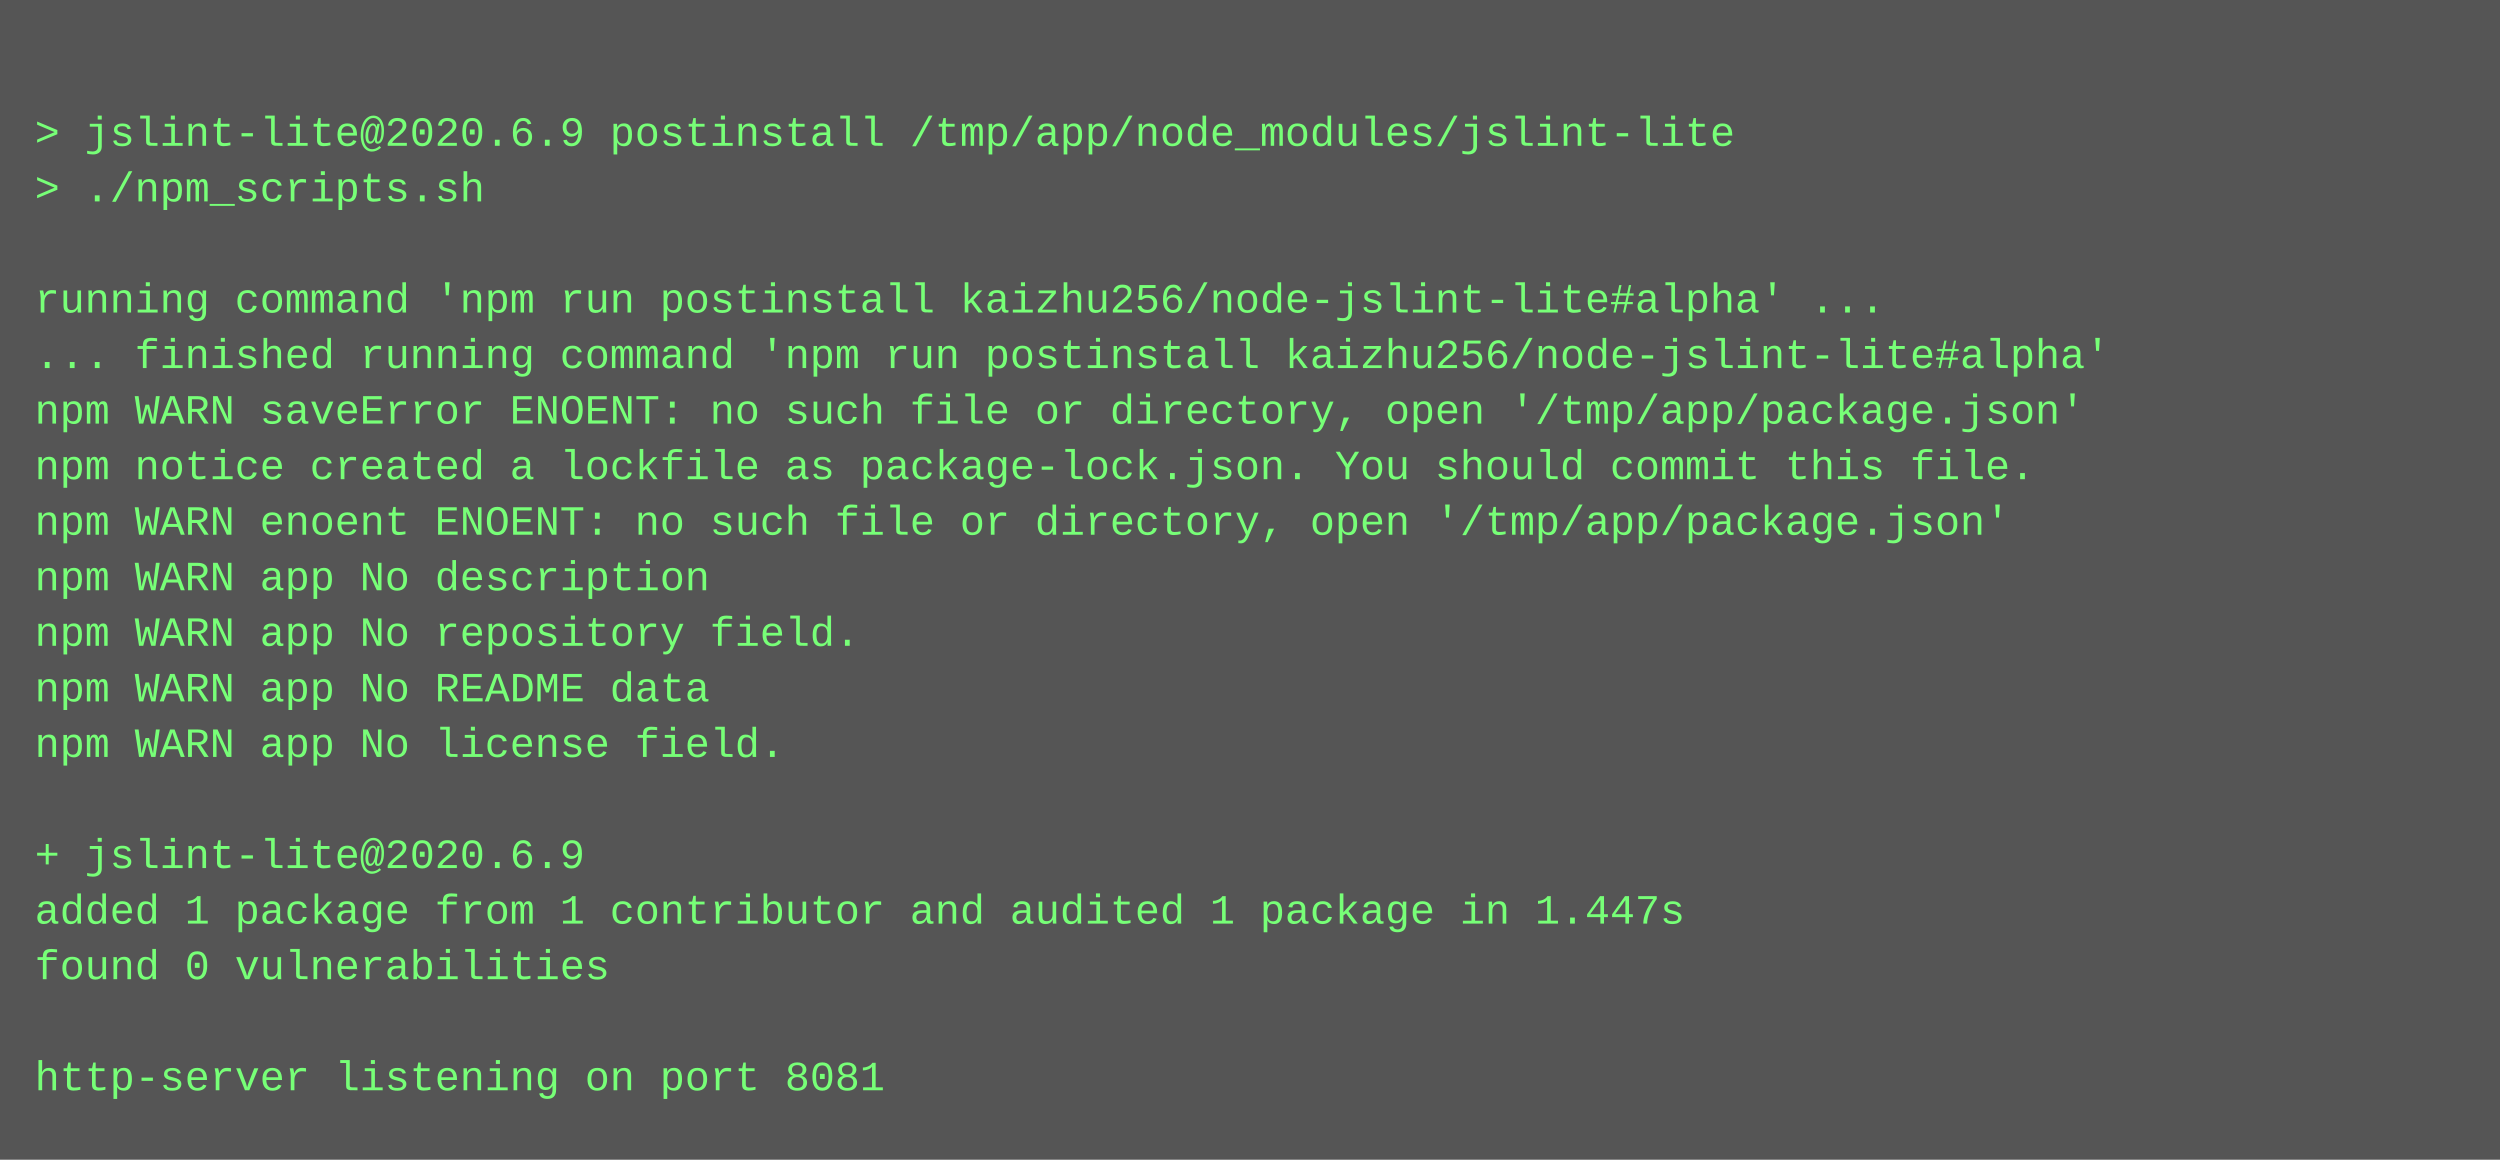
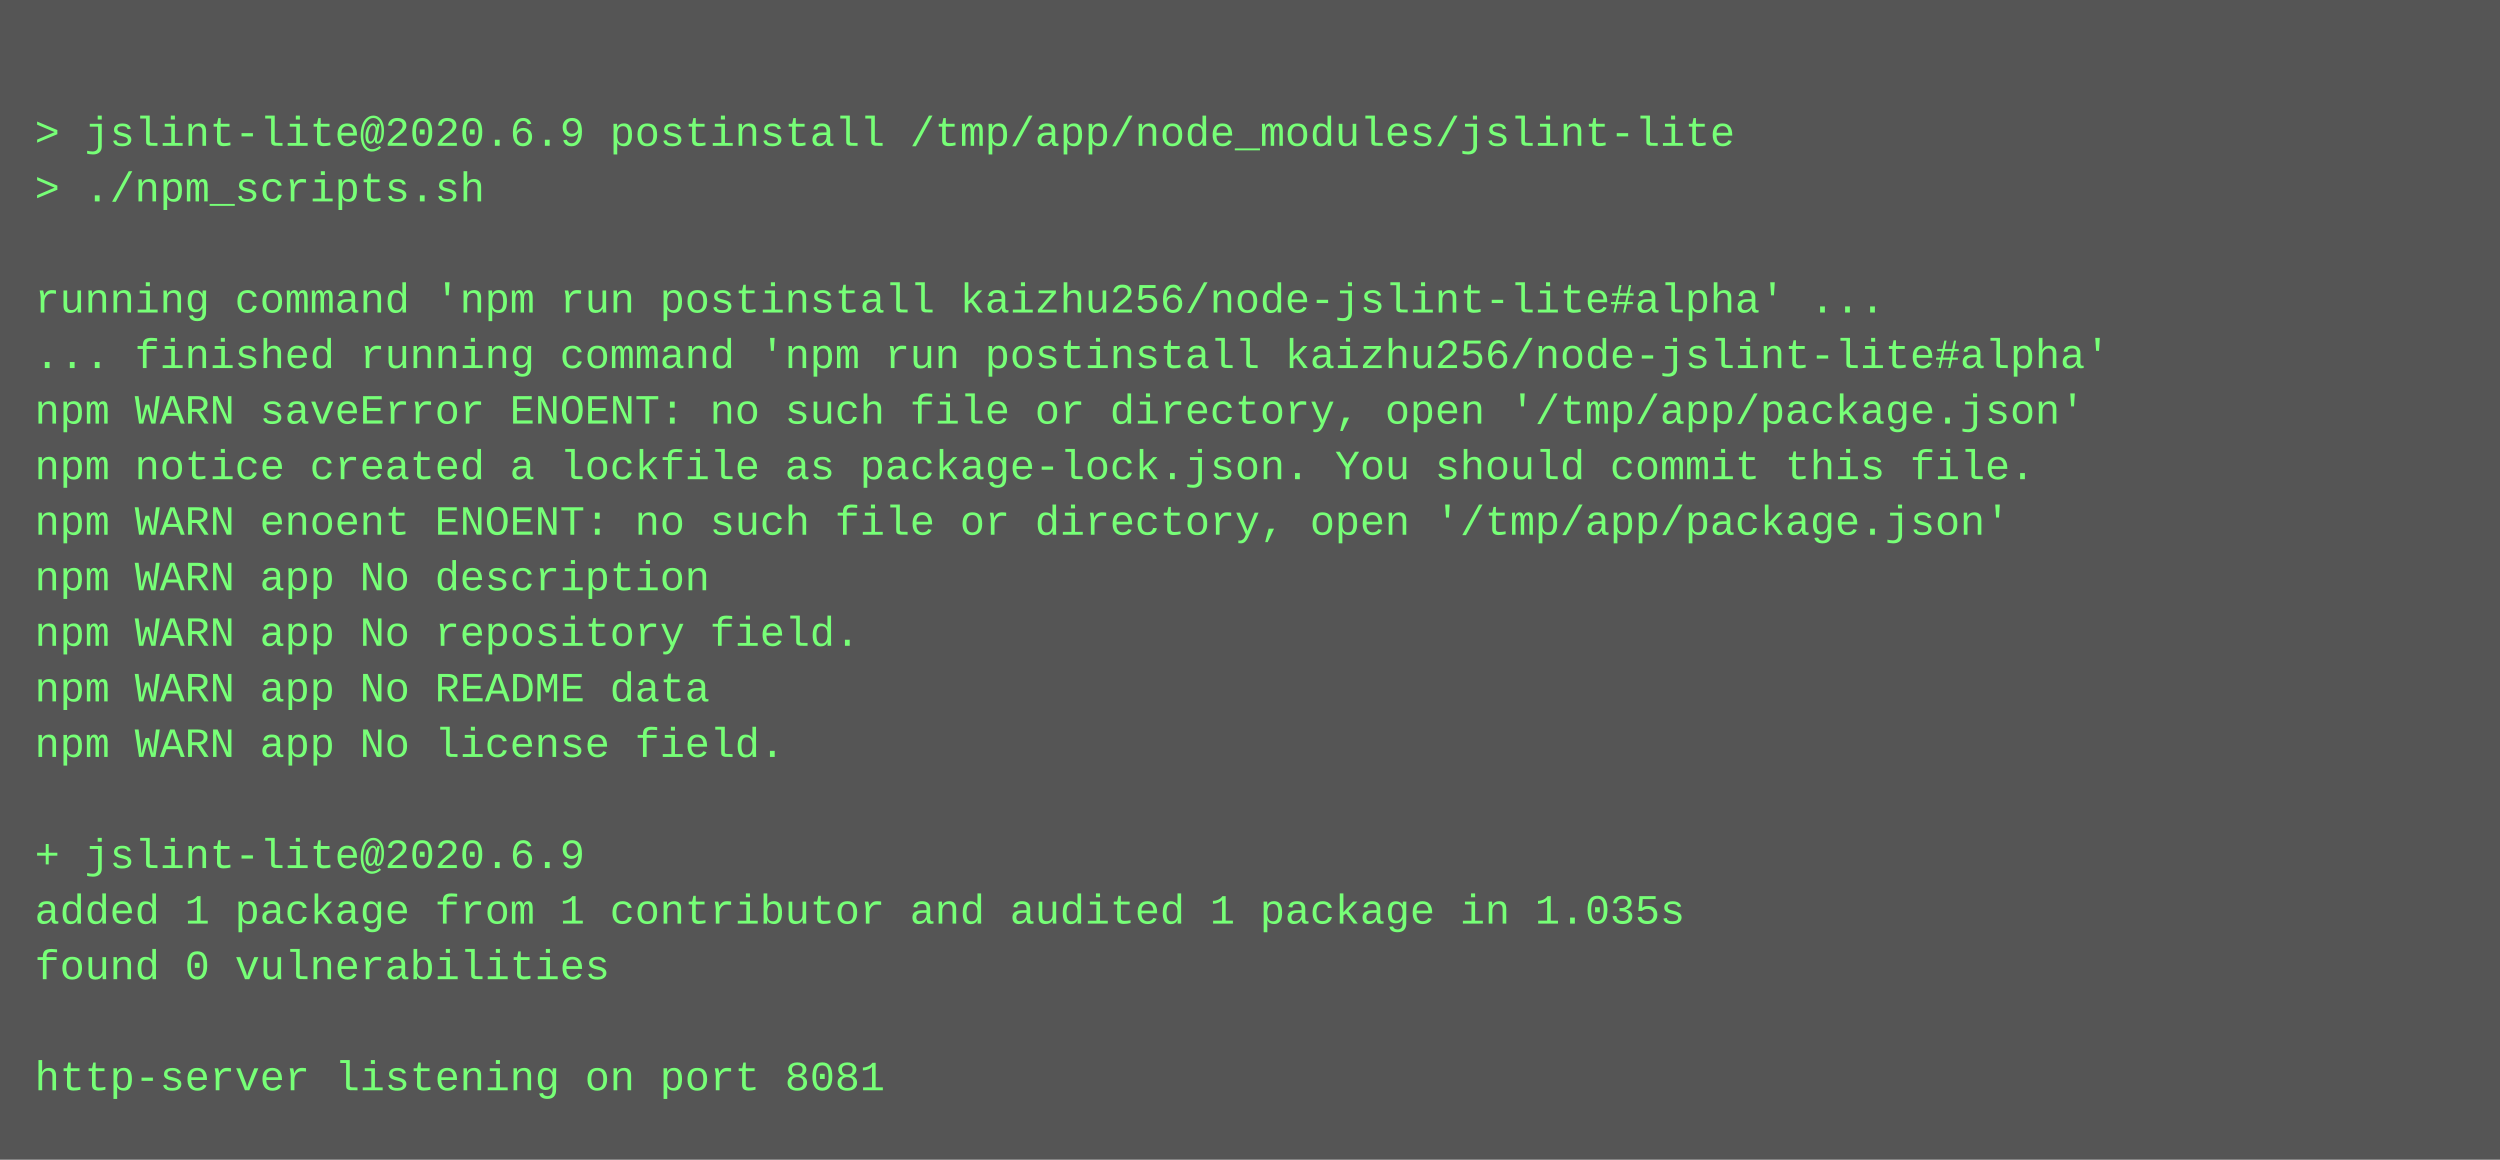
<svg xmlns="http://www.w3.org/2000/svg" height="334" width="720">
  <rect height="334" fill="#555" width="720" />
  <text fill="#7f7" font-family="Courier New" font-size="12" xml:space="preserve">
    <tspan x="10" y="26" />
    <tspan x="10" y="42">&gt; jslint-lite@2020.6.9 postinstall /tmp/app/node_modules/jslint-lite</tspan>
    <tspan x="10" y="58">&gt; ./npm_scripts.sh</tspan>
    <tspan x="10" y="74" />
    <tspan x="10" y="90">running command 'npm run postinstall kaizhu256/node-jslint-lite#alpha' ...</tspan>
    <tspan x="10" y="106">... finished running command 'npm run postinstall kaizhu256/node-jslint-lite#alpha'</tspan>
    <tspan x="10" y="122">npm WARN saveError ENOENT: no such file or directory, open '/tmp/app/package.json'</tspan>
    <tspan x="10" y="138">npm notice created a lockfile as package-lock.json. You should commit this file.</tspan>
    <tspan x="10" y="154">npm WARN enoent ENOENT: no such file or directory, open '/tmp/app/package.json'</tspan>
    <tspan x="10" y="170">npm WARN app No description</tspan>
    <tspan x="10" y="186">npm WARN app No repository field.</tspan>
    <tspan x="10" y="202">npm WARN app No README data</tspan>
    <tspan x="10" y="218">npm WARN app No license field.</tspan>
    <tspan x="10" y="234" />
    <tspan x="10" y="250">+ jslint-lite@2020.6.9</tspan>
-     <tspan x="10" y="266">added 1 package from 1 contributor and audited 1 package in 1.447s</tspan>
+     <tspan x="10" y="266">added 1 package from 1 contributor and audited 1 package in 1.035s</tspan>
    <tspan x="10" y="282">found 0 vulnerabilities</tspan>
    <tspan x="10" y="298" />
    <tspan x="10" y="314">http-server listening on port 8081</tspan>
  </text>
</svg>
